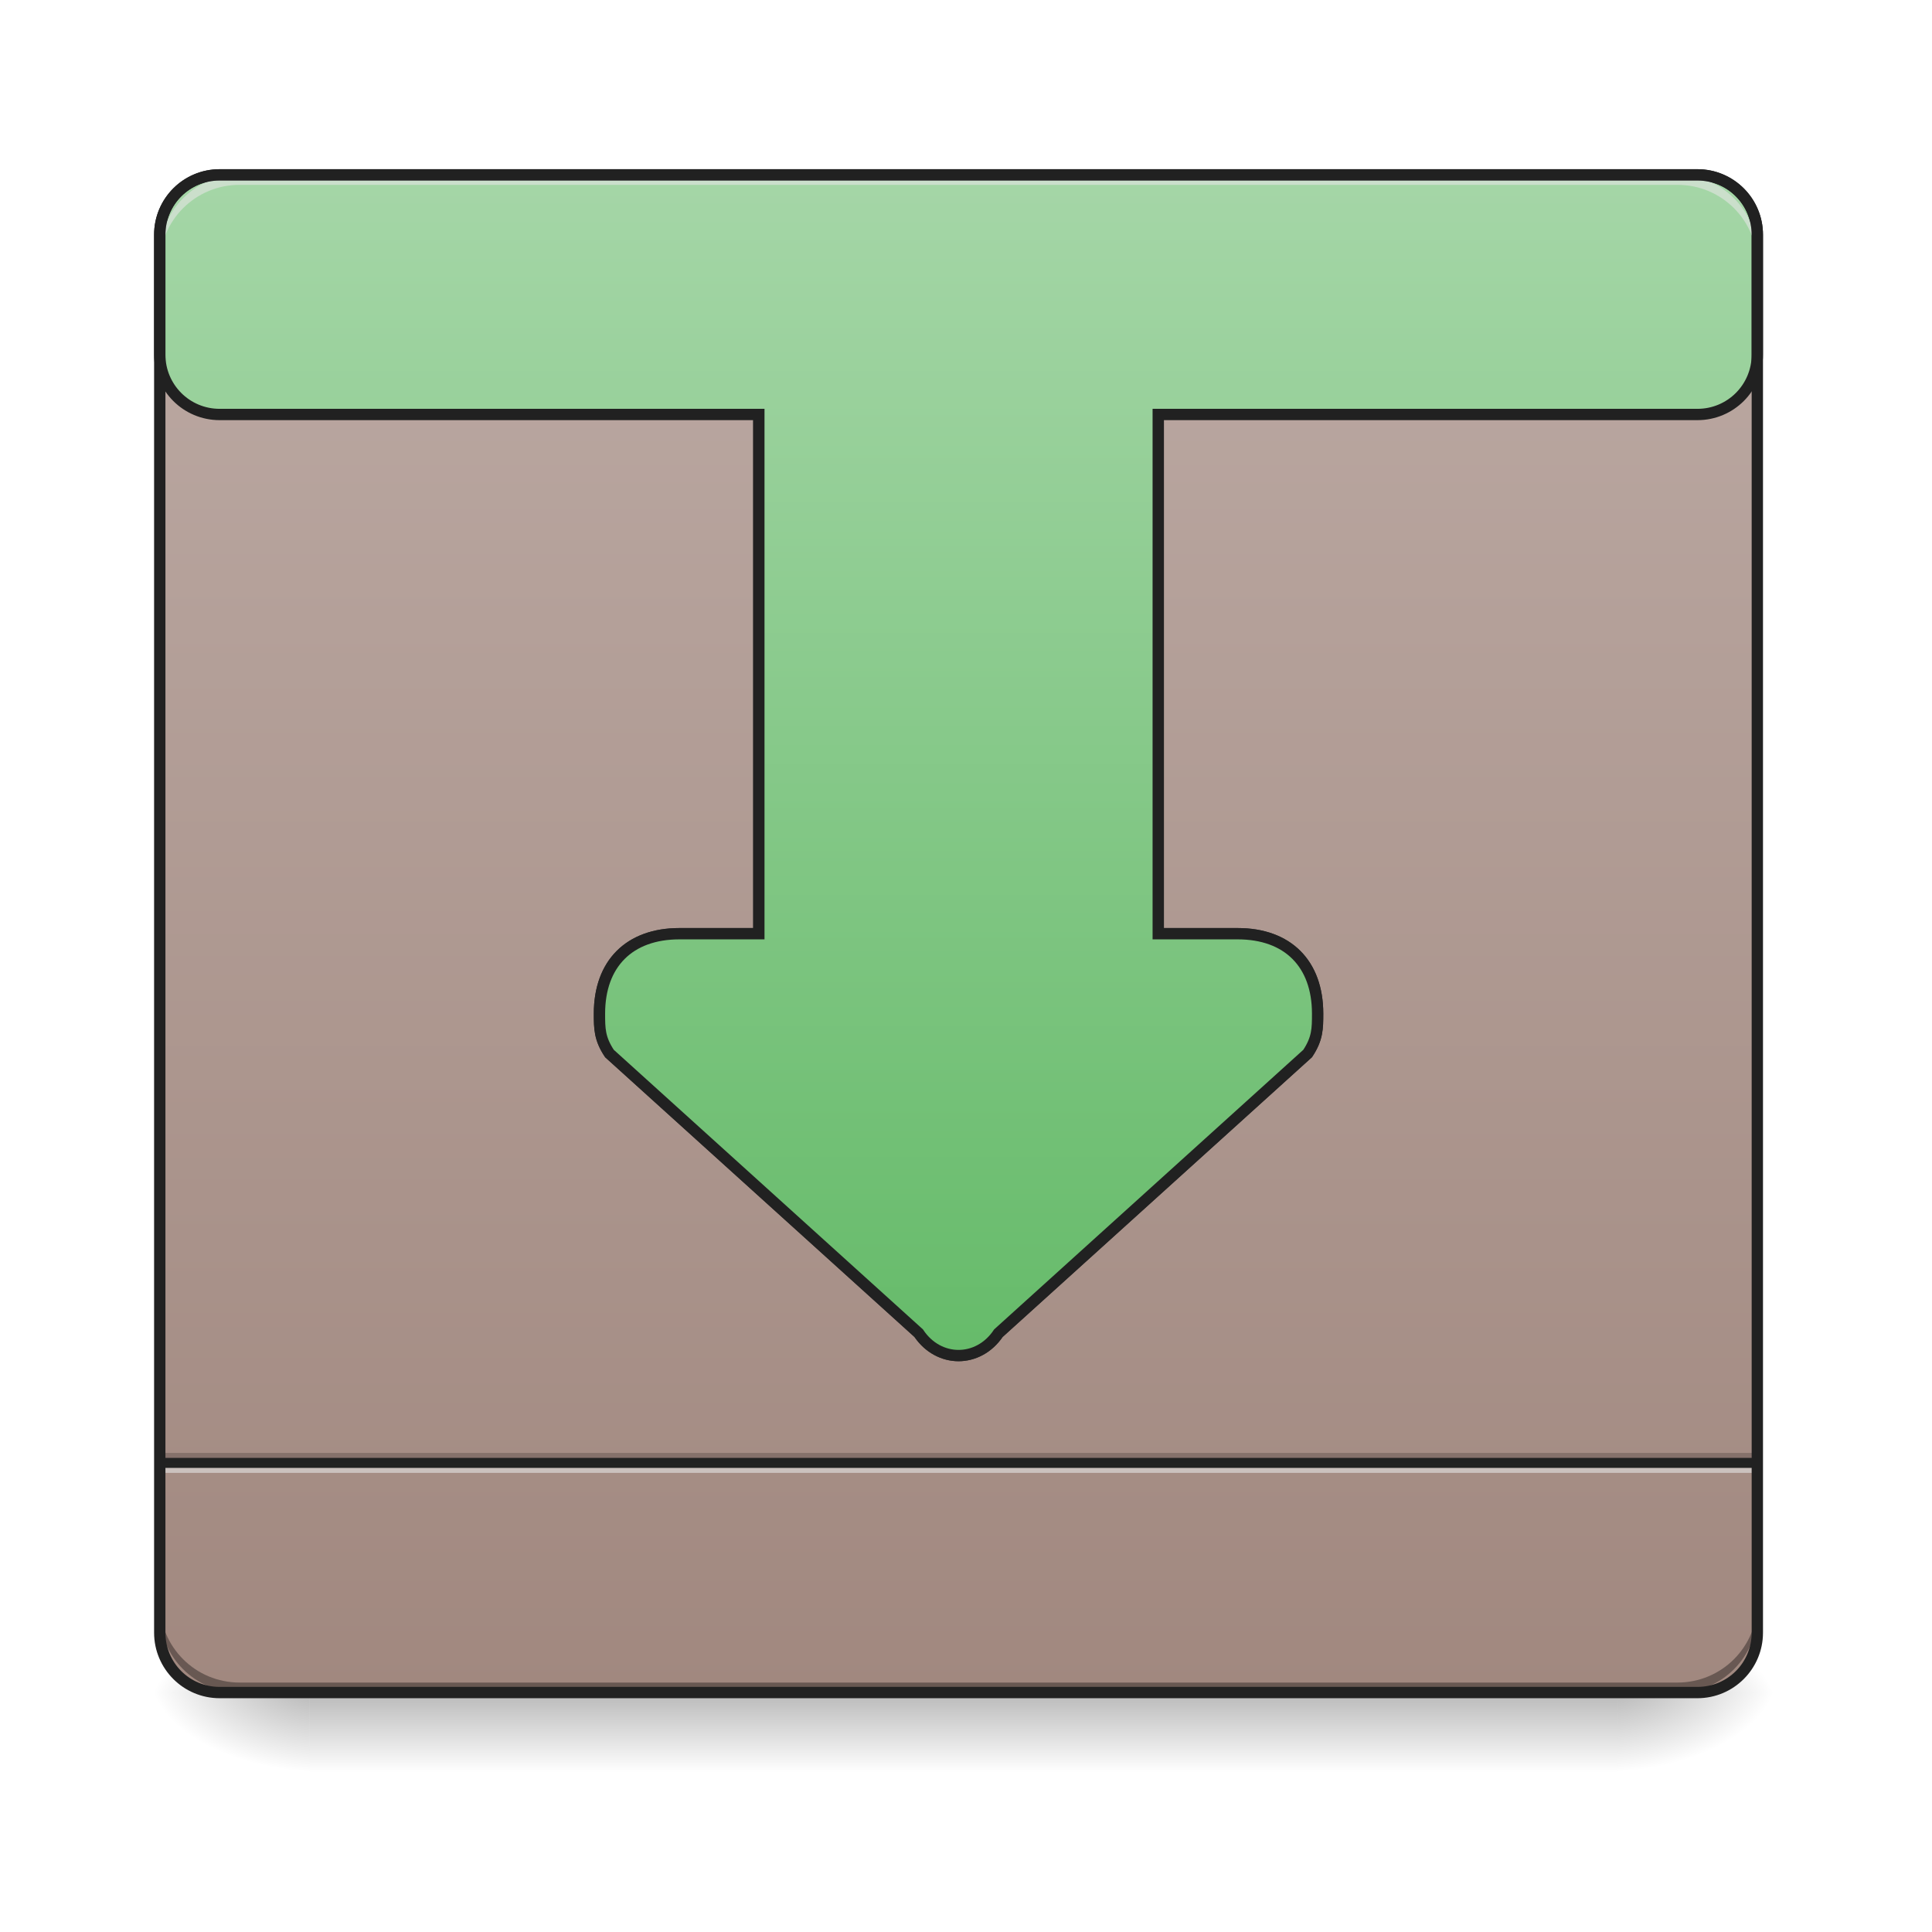
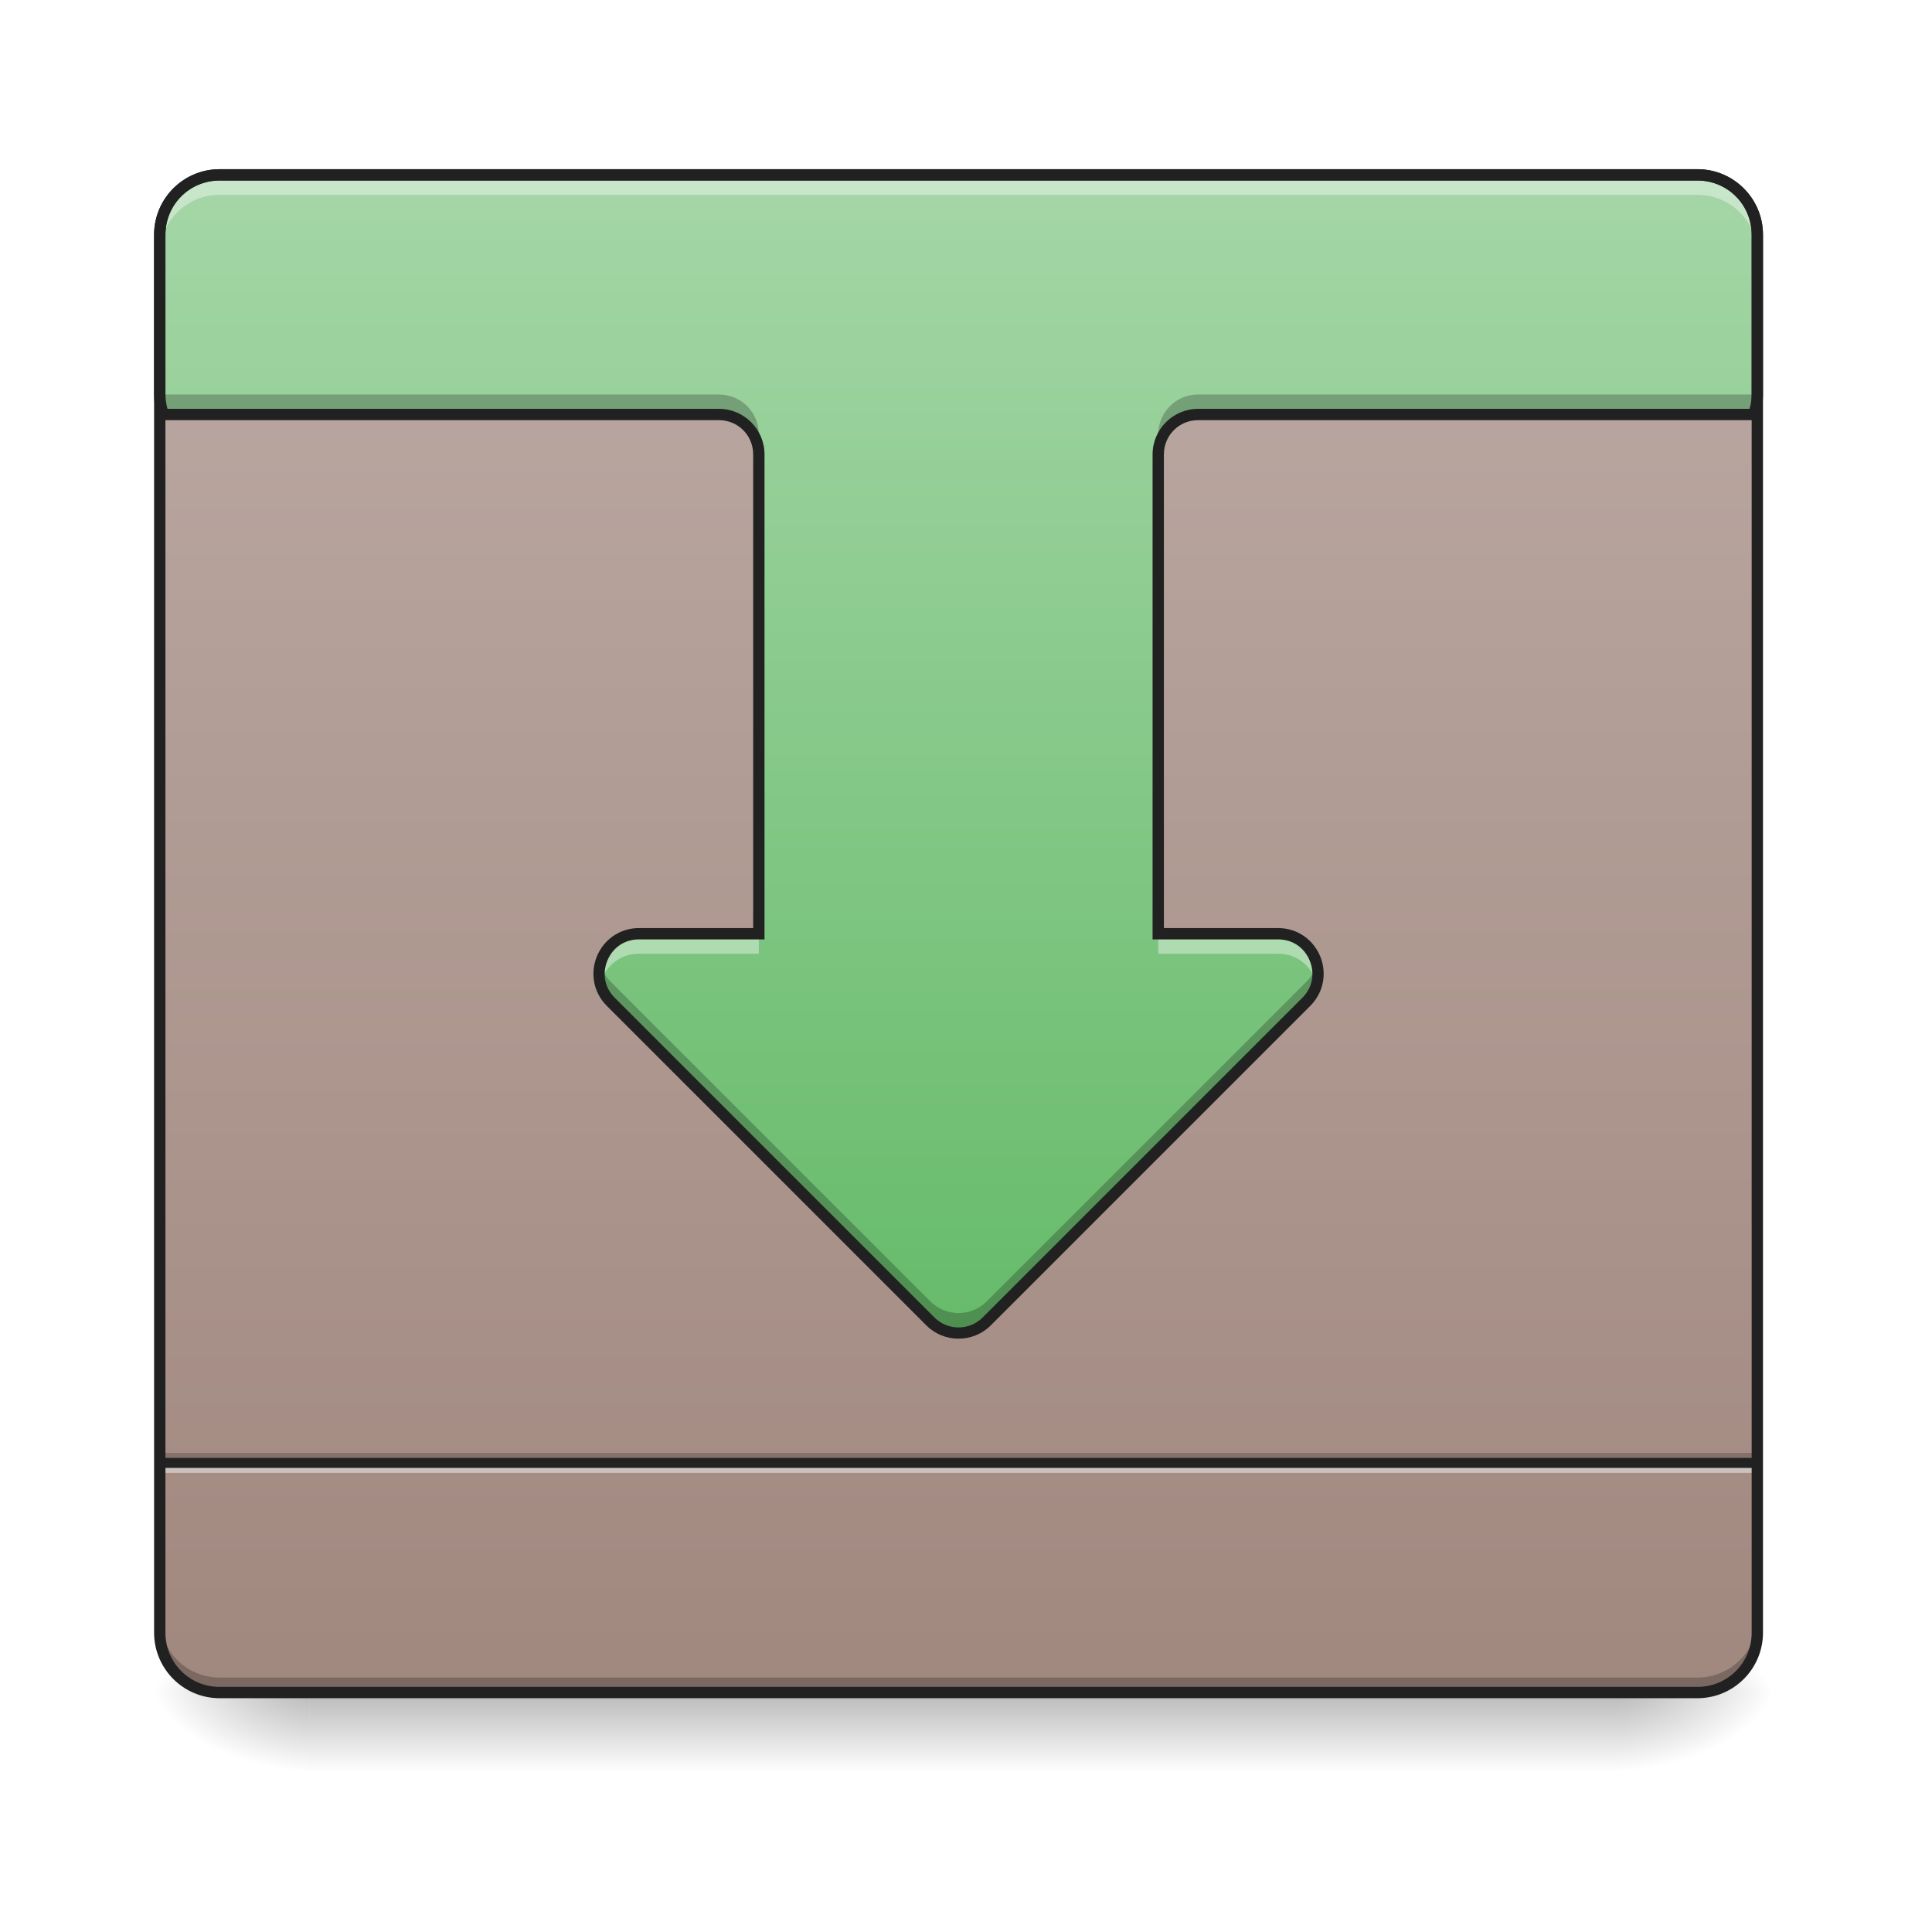
<svg xmlns="http://www.w3.org/2000/svg" width="512pt" height="512pt" viewBox="0 0 512 512" version="1.1">
  <defs>
    <linearGradient id="linear0" gradientUnits="userSpaceOnUse" x1="254" y1="233.5" x2="254" y2="254.667" gradientTransform="matrix(1.000095,0,0,1.000095,-0.000061041,215.0206)">
      <stop offset="0" style="stop-color:rgb(0%,0%,0%);stop-opacity:0.275;" />
      <stop offset="1" style="stop-color:rgb(0%,0%,0%);stop-opacity:0;" />
    </linearGradient>
    <radialGradient id="radial0" gradientUnits="userSpaceOnUse" cx="450.909" cy="189.579" fx="450.909" fy="189.579" r="21.167" gradientTransform="matrix(0.00000278673,-1.250119,-2.250215,-0.00000162462,849.9669,1017.525)">
      <stop offset="0" style="stop-color:rgb(0%,0%,0%);stop-opacity:0.314;" />
      <stop offset="0.222" style="stop-color:rgb(0%,0%,0%);stop-opacity:0.275;" />
      <stop offset="1" style="stop-color:rgb(0%,0%,0%);stop-opacity:0;" />
    </radialGradient>
    <radialGradient id="radial1" gradientUnits="userSpaceOnUse" cx="450.909" cy="189.579" fx="450.909" fy="189.579" r="21.167" gradientTransform="matrix(-0.00000278673,1.250119,2.250215,0.00000162462,-339.2723,-120.4397)">
      <stop offset="0" style="stop-color:rgb(0%,0%,0%);stop-opacity:0.314;" />
      <stop offset="0.222" style="stop-color:rgb(0%,0%,0%);stop-opacity:0.275;" />
      <stop offset="1" style="stop-color:rgb(0%,0%,0%);stop-opacity:0;" />
    </radialGradient>
    <radialGradient id="radial2" gradientUnits="userSpaceOnUse" cx="450.909" cy="189.579" fx="450.909" fy="189.579" r="21.167" gradientTransform="matrix(-0.00000278673,-1.250119,2.250215,-0.00000162462,-339.2723,1017.525)">
      <stop offset="0" style="stop-color:rgb(0%,0%,0%);stop-opacity:0.314;" />
      <stop offset="0.222" style="stop-color:rgb(0%,0%,0%);stop-opacity:0.275;" />
      <stop offset="1" style="stop-color:rgb(0%,0%,0%);stop-opacity:0;" />
    </radialGradient>
    <radialGradient id="radial3" gradientUnits="userSpaceOnUse" cx="450.909" cy="189.579" fx="450.909" fy="189.579" r="21.167" gradientTransform="matrix(0.00000278673,1.250119,-2.250215,0.00000162462,849.9669,-120.4397)">
      <stop offset="0" style="stop-color:rgb(0%,0%,0%);stop-opacity:0.314;" />
      <stop offset="0.222" style="stop-color:rgb(0%,0%,0%);stop-opacity:0.275;" />
      <stop offset="1" style="stop-color:rgb(0%,0%,0%);stop-opacity:0;" />
    </radialGradient>
    <linearGradient id="linear1" gradientUnits="userSpaceOnUse" x1="254" y1="-168.667" x2="254" y2="233.5" gradientTransform="matrix(1.000095,0,0,1.000095,0,215.0205)">
      <stop offset="0" style="stop-color:rgb(73.725%,66.667%,64.314%);stop-opacity:1;" />
      <stop offset="1" style="stop-color:rgb(63.137%,53.333%,49.804%);stop-opacity:1;" />
    </linearGradient>
-     <linearGradient id="linear2" gradientUnits="userSpaceOnUse" x1="254" y1="143.542" x2="254" y2="-168.667" gradientTransform="matrix(3.779528,0,0,3.779528,0,812.5984)">
+     <linearGradient id="linear2" gradientUnits="userSpaceOnUse" x1="254" y1="138.25" x2="254" y2="-168.667" gradientTransform="matrix(1.000095,0,0,1.000095,0,215.0205)">
      <stop offset="0" style="stop-color:rgb(40%,73.333%,41.569%);stop-opacity:1;" />
      <stop offset="1" style="stop-color:rgb(64.706%,83.922%,65.49%);stop-opacity:1;" />
    </linearGradient>
  </defs>
  <g id="surface1">
    <path style=" stroke:none;fill-rule:nonzero;fill:url(#linear0);" d="M 82.027 448.543 L 428.664 448.543 L 428.664 469.711 L 82.027 469.711 Z M 82.027 448.543 " />
    <path style=" stroke:none;fill-rule:nonzero;fill:url(#radial0);" d="M 428.664 448.543 L 471.004 448.543 L 471.004 427.375 L 428.664 427.375 Z M 428.664 448.543 " />
    <path style=" stroke:none;fill-rule:nonzero;fill:url(#radial1);" d="M 82.027 448.543 L 39.691 448.543 L 39.691 469.711 L 82.027 469.711 Z M 82.027 448.543 " />
    <path style=" stroke:none;fill-rule:nonzero;fill:url(#radial2);" d="M 82.027 448.543 L 39.691 448.543 L 39.691 427.375 L 82.027 427.375 Z M 82.027 448.543 " />
    <path style=" stroke:none;fill-rule:nonzero;fill:url(#radial3);" d="M 428.664 448.543 L 471.004 448.543 L 471.004 469.711 L 428.664 469.711 Z M 428.664 448.543 " />
    <path style=" stroke:none;fill-rule:nonzero;fill:url(#linear1);" d="M 58.215 46.336 L 449.836 46.336 C 458.602 46.336 465.711 53.445 465.711 62.215 L 465.711 432.668 C 465.711 441.434 458.602 448.543 449.836 448.543 L 58.215 448.543 C 49.445 448.543 42.336 441.434 42.336 432.668 L 42.336 62.215 C 42.336 53.445 49.445 46.336 58.215 46.336 Z M 58.215 46.336 " />
+     <path style=" stroke:none;fill-rule:nonzero;fill:rgb(0%,0%,0%);fill-opacity:0.235;" d="M 42.336 428.695 L 42.336 432.668 C 42.336 441.461 49.418 448.543 58.215 448.543 L 449.836 448.543 C 458.629 448.543 465.711 441.461 465.711 432.668 L 465.711 428.695 C 465.711 437.492 458.629 444.574 449.836 444.574 L 58.215 444.574 C 49.418 444.574 42.336 437.492 42.336 428.695 Z M 42.336 428.695 " />
    <path style=" stroke:none;fill-rule:nonzero;fill:rgb(0%,0%,0%);fill-opacity:0.196;" d="M 42.336 385.035 L 465.711 385.035 L 465.711 387.684 L 42.336 387.684 Z M 42.336 385.035 " />
    <path style=" stroke:none;fill-rule:nonzero;fill:rgb(90.196%,90.196%,90.196%);fill-opacity:0.588;" d="M 42.336 387.684 L 465.711 387.684 L 465.711 390.328 L 42.336 390.328 Z M 42.336 387.684 " />
    <path style=" stroke:none;fill-rule:nonzero;fill:rgb(12.941%,12.941%,12.941%);fill-opacity:0.992;" d="M 42.336 386.359 L 465.711 386.359 L 465.711 389.008 L 42.336 389.008 Z M 42.336 386.359 " />
-     <path style=" stroke:none;fill-rule:nonzero;fill:rgb(0%,0%,0%);fill-opacity:0.196;" d="M 63.508 448.543 C 51.777 448.543 42.336 439.102 42.336 427.375 L 42.336 424.727 C 42.336 436.457 51.777 445.898 63.508 445.898 L 444.543 445.898 C 456.27 445.898 465.711 436.457 465.711 424.727 L 465.711 427.375 C 465.711 439.102 456.27 448.543 444.543 448.543 Z M 63.508 448.543 " />
    <path style=" stroke:none;fill-rule:nonzero;fill:rgb(90.196%,90.196%,90.196%);fill-opacity:0.588;" d="M 63.508 46.336 C 51.777 46.336 42.336 55.777 42.336 67.508 L 42.336 70.152 C 42.336 58.426 51.777 48.984 63.508 48.984 L 444.543 48.984 C 456.27 48.984 465.711 58.426 465.711 70.152 L 465.711 67.508 C 465.711 55.777 456.27 46.336 444.543 46.336 Z M 63.508 46.336 " />
-     <path style=" stroke:none;fill-rule:nonzero;fill:rgb(0%,0%,0%);fill-opacity:0.235;" d="M 158.898 267.203 C 158.879 267.664 158.863 268.133 158.863 268.609 C 158.863 272.578 158.863 275.223 161.512 279.191 L 243.441 353.285 C 246.086 357.254 250.055 359.238 254.023 359.238 C 257.992 359.238 261.961 357.254 264.609 353.285 L 346.539 279.191 C 349.184 275.223 349.184 272.578 349.184 268.609 C 349.184 268.133 349.172 267.664 349.148 267.203 C 349.043 269.895 348.574 272.168 346.539 275.223 L 264.609 349.312 C 261.961 353.285 257.992 355.27 254.023 355.27 C 250.055 355.27 246.086 353.285 243.441 349.312 L 161.512 275.223 C 159.473 272.168 159.008 269.895 158.898 267.203 Z M 158.898 267.203 " />
-     <path style=" stroke:none;fill-rule:nonzero;fill:rgb(20%,20%,20%);fill-opacity:1;" d="M 199.602 108.344 L 199.602 245.941 L 180.031 245.941 C 173.117 245.941 167.387 248.043 163.426 252.004 C 159.469 255.961 157.363 261.695 157.363 268.609 C 157.363 272.578 157.445 275.801 160.262 280.023 L 160.367 280.18 L 242.422 354.387 C 245.328 358.543 249.66 360.738 254.023 360.738 C 258.387 360.738 262.723 358.543 265.625 354.387 L 347.68 280.18 L 347.785 280.023 C 350.602 275.801 350.684 272.578 350.684 268.609 C 350.684 261.695 348.582 255.961 344.621 252.004 C 340.66 248.043 334.93 245.941 328.016 245.941 L 308.445 245.941 L 308.445 108.344 Z M 202.602 111.344 L 305.445 111.344 L 305.445 248.941 L 328.016 248.941 C 334.332 248.941 339.184 250.809 342.5 254.125 C 345.816 257.441 347.684 262.293 347.684 268.609 C 347.684 272.531 347.742 274.609 345.355 278.238 L 263.465 352.297 L 263.359 352.453 C 260.973 356.035 257.492 357.738 254.023 357.738 C 250.555 357.738 247.078 356.035 244.688 352.453 L 244.582 352.297 L 162.691 278.238 C 160.309 274.609 160.363 272.531 160.363 268.609 C 160.363 262.293 162.23 257.441 165.551 254.125 C 168.867 250.809 173.719 248.941 180.031 248.941 L 202.602 248.941 Z M 202.602 111.344 " />
-     <path style="fill-rule:nonzero;fill:url(#linear2);stroke-width:11.339;stroke-linecap:round;stroke-linejoin:miter;stroke:rgb(12.941%,12.941%,12.941%);stroke-opacity:1;stroke-miterlimit:4;" d="M 220.004 175.111 C 186.759 175.111 159.995 201.875 159.995 235.12 L 159.995 355.124 C 159.995 388.354 186.759 415.118 220.004 415.118 L 759.996 415.118 L 759.996 935.122 L 680.383 935.122 C 630.383 935.122 600.371 965.12 600.371 1015.12 C 600.371 1030.118 600.371 1040.112 610.38 1055.111 L 920.006 1335.124 C 930 1350.122 944.998 1357.621 959.997 1357.621 C 974.996 1357.621 989.994 1350.122 1000.003 1335.124 L 1309.629 1055.111 C 1319.623 1040.112 1319.623 1030.118 1319.623 1015.12 C 1319.623 965.12 1289.626 935.122 1239.626 935.122 L 1159.998 935.122 L 1159.998 415.118 L 1700.005 415.118 C 1733.235 415.118 1759.999 388.354 1759.999 355.124 L 1759.999 235.12 C 1759.999 201.875 1733.235 175.111 1700.005 175.111 Z M 220.004 175.111 " transform="matrix(0.264609,0,0,0.264609,0,0)" />
-     <path style=" stroke:none;fill-rule:nonzero;fill:rgb(0%,0%,0%);fill-opacity:0.196;" d="M 63.508 448.543 C 51.777 448.543 42.336 439.102 42.336 427.375 L 42.336 424.727 C 42.336 436.457 51.777 445.898 63.508 445.898 L 444.543 445.898 C 456.27 445.898 465.711 436.457 465.711 424.727 L 465.711 427.375 C 465.711 439.102 456.27 448.543 444.543 448.543 Z M 63.508 448.543 " />
-     <path style=" stroke:none;fill-rule:nonzero;fill:rgb(90.196%,90.196%,90.196%);fill-opacity:0.588;" d="M 63.508 46.336 C 51.777 46.336 42.336 55.777 42.336 67.508 L 42.336 70.152 C 42.336 58.426 51.777 48.984 63.508 48.984 L 444.543 48.984 C 456.27 48.984 465.711 58.426 465.711 70.152 L 465.711 67.508 C 465.711 55.777 456.27 46.336 444.543 46.336 Z M 63.508 46.336 " />
+     <path style=" stroke:none;fill-rule:nonzero;fill:url(#linear2);" d="M 58.215 46.336 C 49.418 46.336 42.336 53.418 42.336 62.215 L 42.336 104.551 C 42.336 106.41 42.656 108.191 43.238 109.844 L 190.52 109.844 C 196.383 109.844 201.102 114.562 201.102 120.43 L 201.102 247.449 L 169.352 247.449 C 159.93 247.449 155.211 258.84 161.871 265.504 L 246.543 350.18 C 250.676 354.309 257.371 354.309 261.504 350.18 L 346.18 265.504 C 352.84 258.84 348.121 247.449 338.699 247.449 L 306.945 247.449 L 306.945 120.43 C 306.945 114.562 311.668 109.844 317.531 109.844 L 464.812 109.844 C 465.391 108.191 465.711 106.41 465.711 104.551 L 465.711 62.215 C 465.711 53.418 458.629 46.336 449.836 46.336 Z M 58.215 46.336 " />
+     <path style=" stroke:none;fill-rule:nonzero;fill:rgb(100%,100%,100%);fill-opacity:0.392;" d="M 58.215 46.336 C 49.418 46.336 42.336 53.418 42.336 62.215 L 42.336 67.508 C 42.336 58.711 49.418 51.629 58.215 51.629 L 449.836 51.629 C 458.629 51.629 465.711 58.711 465.711 67.508 L 465.711 62.215 C 465.711 53.418 458.629 46.336 449.836 46.336 Z M 169.352 247.449 C 161.945 247.449 157.449 254.484 159.094 260.73 C 160.215 256.371 164.031 252.742 169.352 252.742 L 201.102 252.742 L 201.102 247.449 Z M 306.945 247.449 L 306.945 252.742 L 338.699 252.742 C 344.016 252.742 347.836 256.371 348.957 260.73 C 350.602 254.484 346.102 247.449 338.699 247.449 Z M 306.945 247.449 " />
    <path style=" stroke:none;fill-rule:nonzero;fill:rgb(12.941%,12.941%,12.941%);fill-opacity:1;" d="M 58.215 44.84 C 48.613 44.84 40.836 52.613 40.836 62.215 L 40.836 432.668 C 40.836 442.266 48.613 450.043 58.215 450.043 L 449.832 450.043 C 459.434 450.043 467.211 442.266 467.211 432.668 L 467.211 62.215 C 467.211 52.613 459.434 44.84 449.832 44.84 Z M 58.215 47.84 L 449.832 47.84 C 457.824 47.84 464.211 54.223 464.211 62.215 L 464.211 432.668 C 464.211 440.656 457.824 447.043 449.832 447.043 L 58.215 447.043 C 50.223 447.043 43.84 440.656 43.84 432.668 L 43.84 62.215 C 43.84 54.223 50.223 47.84 58.215 47.84 Z M 58.215 47.84 " />
+     <path style=" stroke:none;fill-rule:nonzero;fill:rgb(0%,0%,0%);fill-opacity:0.235;" d="M 42.336 99.25 L 42.336 104.551 C 42.336 106.41 42.656 108.188 43.238 109.844 L 190.52 109.844 C 196.383 109.844 201.102 114.562 201.102 120.43 L 201.102 115.129 C 201.102 109.262 196.383 104.543 190.52 104.543 L 43.238 104.543 C 42.656 102.887 42.336 101.109 42.336 99.25 Z M 465.711 99.25 C 465.711 101.109 465.391 102.887 464.812 104.543 L 317.531 104.543 C 311.668 104.543 306.945 109.262 306.945 115.129 L 306.945 120.43 C 306.945 114.562 311.668 109.844 317.531 109.844 L 464.812 109.844 C 465.391 108.188 465.711 106.41 465.711 104.551 Z M 159.094 255.434 C 158.227 258.801 158.969 262.602 161.871 265.504 L 246.543 350.18 C 250.676 354.309 257.371 354.309 261.504 350.18 L 346.18 265.504 C 349.078 262.602 349.82 258.801 348.953 255.434 C 348.504 257.137 347.602 258.777 346.18 260.203 L 261.504 344.879 C 257.371 349.008 250.676 349.008 246.543 344.879 L 161.871 260.203 C 160.445 258.777 159.543 257.137 159.094 255.434 Z M 159.094 255.434 " />
+     <path style=" stroke:none;fill-rule:nonzero;fill:rgb(12.941%,12.941%,12.941%);fill-opacity:1;" d="M 58.215 44.836 C 48.613 44.836 40.836 52.613 40.836 62.215 L 40.836 104.551 C 40.836 106.582 41.188 108.531 41.82 110.34 L 42.176 111.344 L 190.52 111.344 C 195.578 111.344 199.602 115.371 199.602 120.43 L 199.602 245.949 L 169.352 245.949 C 164.035 245.949 159.93 249.219 158.195 253.402 C 156.461 257.59 157.051 262.805 160.809 266.562 L 245.484 351.238 C 250.188 355.941 257.859 355.941 262.566 351.238 L 347.238 266.562 C 350.996 262.805 351.59 257.59 349.855 253.402 C 348.121 249.219 344.012 245.949 338.699 245.949 L 308.445 245.949 L 308.445 120.43 C 308.445 115.371 312.473 111.344 317.531 111.344 L 465.875 111.344 L 466.227 110.34 C 466.863 108.531 467.211 106.582 467.211 104.551 L 467.211 62.215 C 467.211 52.613 459.434 44.836 449.836 44.836 Z M 58.215 47.836 L 449.836 47.836 C 457.824 47.836 464.211 54.223 464.211 62.215 L 464.211 104.551 C 464.211 105.875 463.988 107.133 463.656 108.344 L 317.531 108.344 C 310.863 108.344 305.445 113.758 305.445 120.43 L 305.445 248.949 L 338.699 248.949 C 342.805 248.949 345.766 251.375 347.082 254.551 C 348.398 257.727 348.02 261.539 345.117 264.441 L 260.441 349.117 C 256.887 352.676 251.164 352.676 247.605 349.117 L 162.934 264.441 C 160.027 261.539 159.648 257.727 160.965 254.551 C 162.281 251.375 165.242 248.949 169.352 248.949 L 202.602 248.949 L 202.602 120.43 C 202.602 113.758 197.188 108.344 190.52 108.344 L 44.391 108.344 C 44.062 107.133 43.836 105.875 43.836 104.551 L 43.836 62.215 C 43.836 54.223 50.223 47.836 58.215 47.836 Z M 58.215 47.836 " />
  </g>
</svg>
